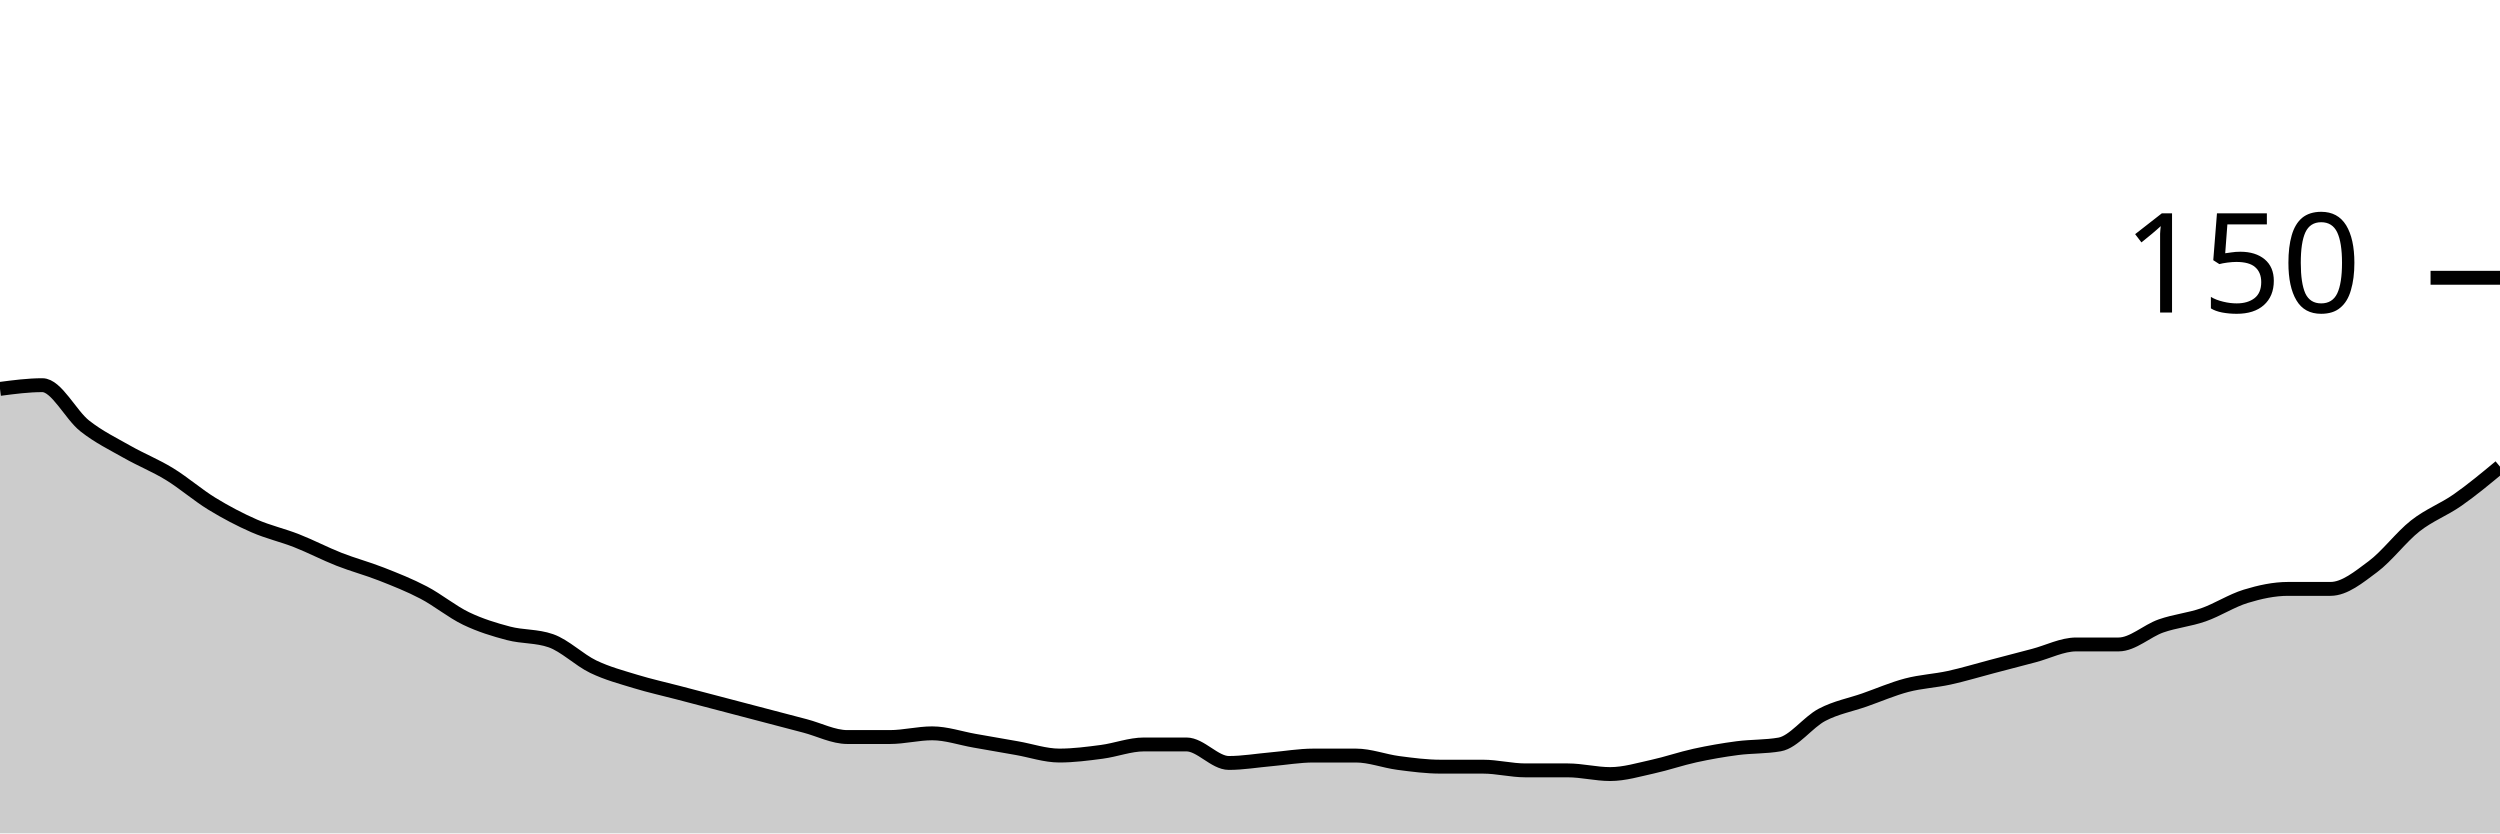
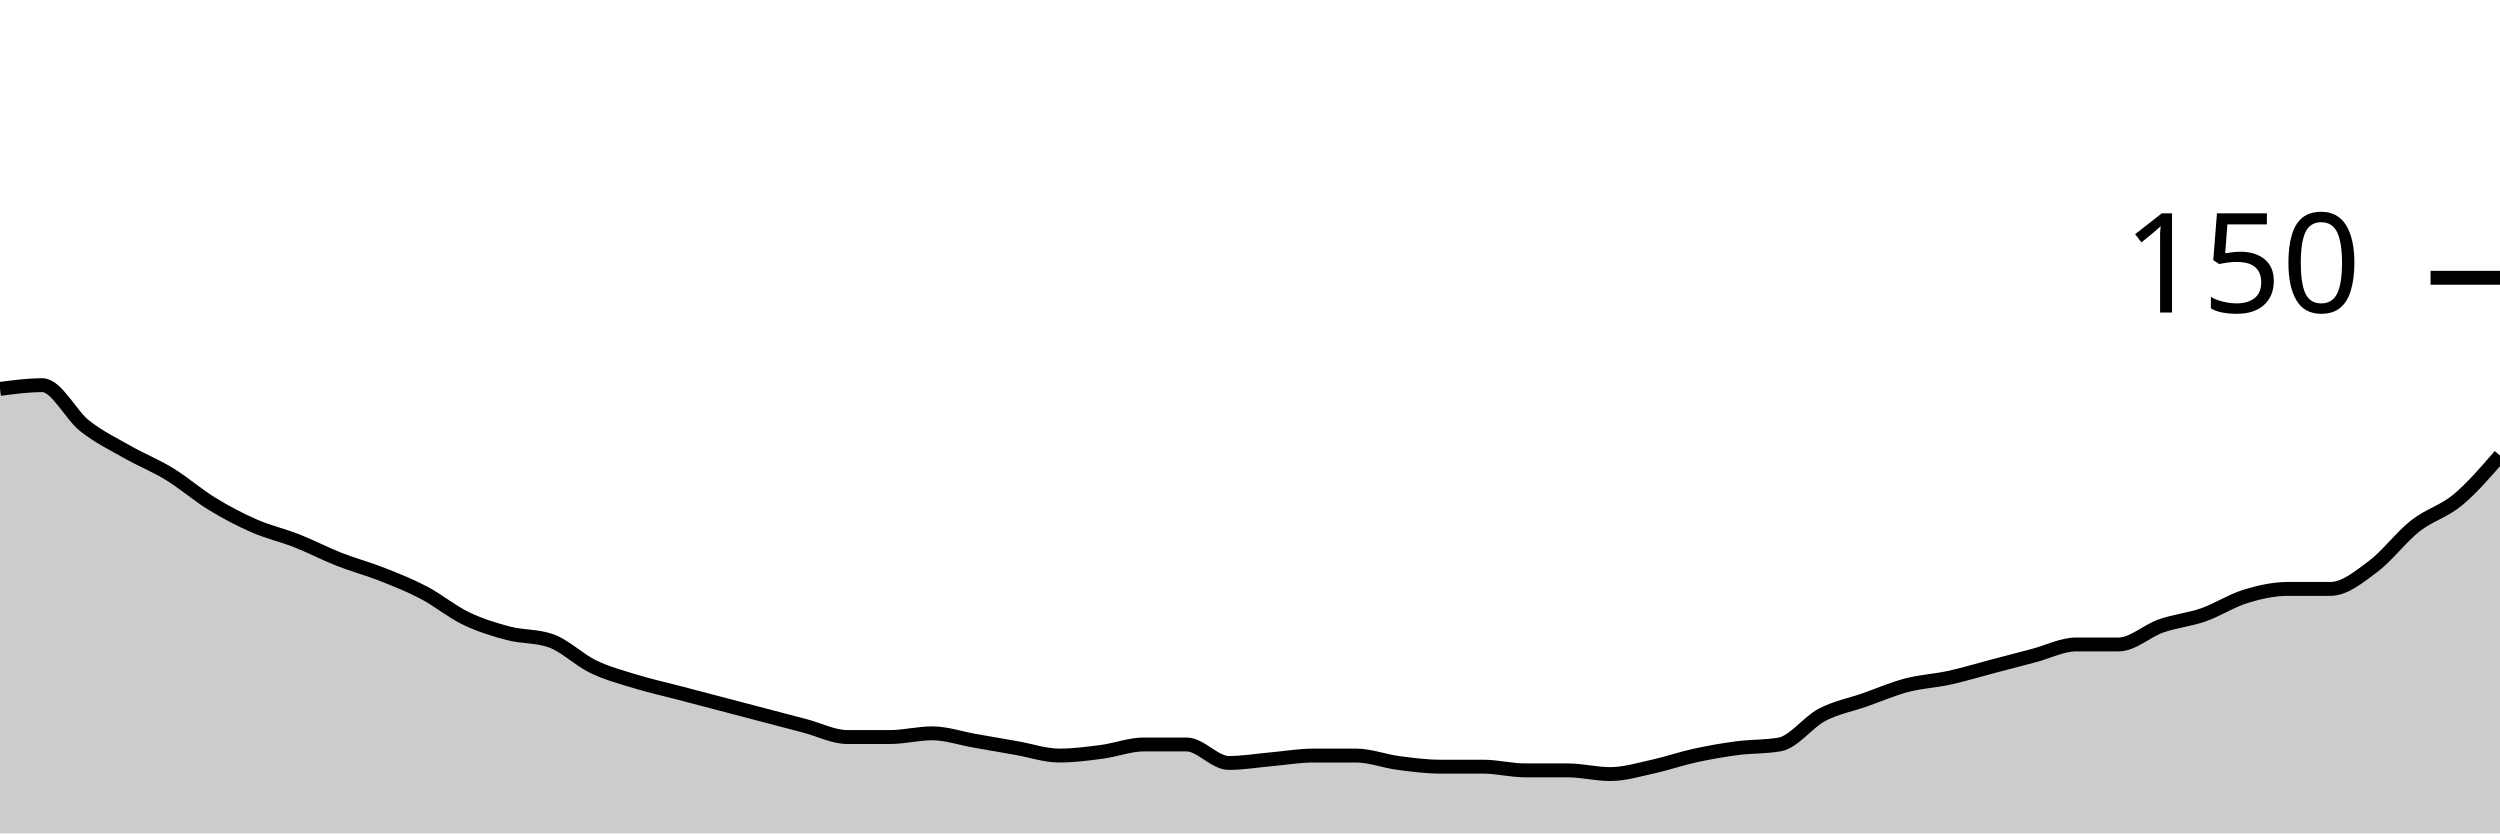
<svg xmlns="http://www.w3.org/2000/svg" viewBox="0 0 180 60">
  <g transform="translate(0,20)">
-     <path class="area" fill="rgba(0, 0, 0, 0.2)" d="M0,8C1.017,7.867,2.034,7.733,3.051,7.733C4.068,7.733,5.085,9.867,6.102,10.667C7.119,11.467,8.136,11.956,9.153,12.533C10.169,13.111,11.186,13.511,12.203,14.133C13.22,14.756,14.237,15.644,15.254,16.267C16.271,16.889,17.288,17.422,18.305,17.867C19.322,18.311,20.339,18.533,21.356,18.933C22.373,19.333,23.39,19.867,24.407,20.267C25.424,20.667,26.441,20.933,27.458,21.333C28.475,21.733,29.492,22.133,30.508,22.667C31.525,23.2,32.542,24.044,33.559,24.533C34.576,25.022,35.593,25.333,36.61,25.6C37.627,25.867,38.644,25.778,39.661,26.133C40.678,26.489,41.695,27.511,42.712,28C43.729,28.489,44.746,28.756,45.763,29.067C46.78,29.378,47.797,29.6,48.814,29.867C49.831,30.133,50.847,30.4,51.864,30.667C52.881,30.933,53.898,31.2,54.915,31.467C55.932,31.733,56.949,32,57.966,32.267C58.983,32.533,60,33.067,61.017,33.067C62.034,33.067,63.051,33.067,64.068,33.067C65.085,33.067,66.102,32.8,67.119,32.8C68.136,32.8,69.153,33.156,70.169,33.333C71.186,33.511,72.203,33.689,73.22,33.867C74.237,34.044,75.254,34.4,76.271,34.4C77.288,34.4,78.305,34.267,79.322,34.133C80.339,34,81.356,33.6,82.373,33.6C83.39,33.6,84.407,33.6,85.424,33.6C86.441,33.6,87.458,34.933,88.475,34.933C89.492,34.933,90.508,34.756,91.525,34.667C92.542,34.578,93.559,34.4,94.576,34.4C95.593,34.4,96.61,34.4,97.627,34.4C98.644,34.4,99.661,34.8,100.678,34.933C101.695,35.067,102.712,35.2,103.729,35.2C104.746,35.2,105.763,35.2,106.78,35.2C107.797,35.2,108.814,35.467,109.831,35.467C110.847,35.467,111.864,35.467,112.881,35.467C113.898,35.467,114.915,35.733,115.932,35.733C116.949,35.733,117.966,35.422,118.983,35.2C120,34.978,121.017,34.622,122.034,34.4C123.051,34.178,124.068,34,125.085,33.867C126.102,33.733,127.119,33.778,128.136,33.6C129.153,33.422,130.169,32,131.186,31.467C132.203,30.933,133.22,30.756,134.237,30.4C135.254,30.044,136.271,29.6,137.288,29.333C138.305,29.067,139.322,29.022,140.339,28.8C141.356,28.578,142.373,28.267,143.39,28C144.407,27.733,145.424,27.467,146.441,27.2C147.458,26.933,148.475,26.4,149.492,26.4C150.508,26.4,151.525,26.4,152.542,26.4C153.559,26.4,154.576,25.422,155.593,25.067C156.61,24.711,157.627,24.622,158.644,24.267C159.661,23.911,160.678,23.244,161.695,22.933C162.712,22.622,163.729,22.4,164.746,22.4C165.763,22.4,166.78,22.4,167.797,22.4C168.814,22.4,169.831,21.556,170.847,20.8C171.864,20.044,172.881,18.667,173.898,17.867C174.915,17.067,175.932,16.711,176.949,16C177.966,15.289,178.983,14.444,180,13.6L180,40C178.983,40,177.966,40,176.949,40C175.932,40,174.915,40,173.898,40C172.881,40,171.864,40,170.847,40C169.831,40,168.814,40,167.797,40C166.78,40,165.763,40,164.746,40C163.729,40,162.712,40,161.695,40C160.678,40,159.661,40,158.644,40C157.627,40,156.61,40,155.593,40C154.576,40,153.559,40,152.542,40C151.525,40,150.508,40,149.492,40C148.475,40,147.458,40,146.441,40C145.424,40,144.407,40,143.39,40C142.373,40,141.356,40,140.339,40C139.322,40,138.305,40,137.288,40C136.271,40,135.254,40,134.237,40C133.22,40,132.203,40,131.186,40C130.169,40,129.153,40,128.136,40C127.119,40,126.102,40,125.085,40C124.068,40,123.051,40,122.034,40C121.017,40,120,40,118.983,40C117.966,40,116.949,40,115.932,40C114.915,40,113.898,40,112.881,40C111.864,40,110.847,40,109.831,40C108.814,40,107.797,40,106.78,40C105.763,40,104.746,40,103.729,40C102.712,40,101.695,40,100.678,40C99.661,40,98.644,40,97.627,40C96.61,40,95.593,40,94.576,40C93.559,40,92.542,40,91.525,40C90.508,40,89.492,40,88.475,40C87.458,40,86.441,40,85.424,40C84.407,40,83.39,40,82.373,40C81.356,40,80.339,40,79.322,40C78.305,40,77.288,40,76.271,40C75.254,40,74.237,40,73.22,40C72.203,40,71.186,40,70.169,40C69.153,40,68.136,40,67.119,40C66.102,40,65.085,40,64.068,40C63.051,40,62.034,40,61.017,40C60,40,58.983,40,57.966,40C56.949,40,55.932,40,54.915,40C53.898,40,52.881,40,51.864,40C50.847,40,49.831,40,48.814,40C47.797,40,46.78,40,45.763,40C44.746,40,43.729,40,42.712,40C41.695,40,40.678,40,39.661,40C38.644,40,37.627,40,36.61,40C35.593,40,34.576,40,33.559,40C32.542,40,31.525,40,30.508,40C29.492,40,28.475,40,27.458,40C26.441,40,25.424,40,24.407,40C23.39,40,22.373,40,21.356,40C20.339,40,19.322,40,18.305,40C17.288,40,16.271,40,15.254,40C14.237,40,13.22,40,12.203,40C11.186,40,10.169,40,9.153,40C8.136,40,7.119,40,6.102,40C5.085,40,4.068,40,3.051,40C2.034,40,1.017,40,0,40Z" />
-     <path class="line" stroke="black" fill="none" d="M0,8C1.017,7.867,2.034,7.733,3.051,7.733C4.068,7.733,5.085,9.867,6.102,10.667C7.119,11.467,8.136,11.956,9.153,12.533C10.169,13.111,11.186,13.511,12.203,14.133C13.22,14.756,14.237,15.644,15.254,16.267C16.271,16.889,17.288,17.422,18.305,17.867C19.322,18.311,20.339,18.533,21.356,18.933C22.373,19.333,23.39,19.867,24.407,20.267C25.424,20.667,26.441,20.933,27.458,21.333C28.475,21.733,29.492,22.133,30.508,22.667C31.525,23.2,32.542,24.044,33.559,24.533C34.576,25.022,35.593,25.333,36.61,25.6C37.627,25.867,38.644,25.778,39.661,26.133C40.678,26.489,41.695,27.511,42.712,28C43.729,28.489,44.746,28.756,45.763,29.067C46.78,29.378,47.797,29.6,48.814,29.867C49.831,30.133,50.847,30.4,51.864,30.667C52.881,30.933,53.898,31.2,54.915,31.467C55.932,31.733,56.949,32,57.966,32.267C58.983,32.533,60,33.067,61.017,33.067C62.034,33.067,63.051,33.067,64.068,33.067C65.085,33.067,66.102,32.8,67.119,32.8C68.136,32.8,69.153,33.156,70.169,33.333C71.186,33.511,72.203,33.689,73.22,33.867C74.237,34.044,75.254,34.4,76.271,34.4C77.288,34.4,78.305,34.267,79.322,34.133C80.339,34,81.356,33.6,82.373,33.6C83.39,33.6,84.407,33.6,85.424,33.6C86.441,33.6,87.458,34.933,88.475,34.933C89.492,34.933,90.508,34.756,91.525,34.667C92.542,34.578,93.559,34.4,94.576,34.4C95.593,34.4,96.61,34.4,97.627,34.4C98.644,34.4,99.661,34.8,100.678,34.933C101.695,35.067,102.712,35.2,103.729,35.2C104.746,35.2,105.763,35.2,106.78,35.2C107.797,35.2,108.814,35.467,109.831,35.467C110.847,35.467,111.864,35.467,112.881,35.467C113.898,35.467,114.915,35.733,115.932,35.733C116.949,35.733,117.966,35.422,118.983,35.2C120,34.978,121.017,34.622,122.034,34.4C123.051,34.178,124.068,34,125.085,33.867C126.102,33.733,127.119,33.778,128.136,33.6C129.153,33.422,130.169,32,131.186,31.467C132.203,30.933,133.22,30.756,134.237,30.4C135.254,30.044,136.271,29.6,137.288,29.333C138.305,29.067,139.322,29.022,140.339,28.8C141.356,28.578,142.373,28.267,143.39,28C144.407,27.733,145.424,27.467,146.441,27.2C147.458,26.933,148.475,26.4,149.492,26.4C150.508,26.4,151.525,26.4,152.542,26.4C153.559,26.4,154.576,25.422,155.593,25.067C156.61,24.711,157.627,24.622,158.644,24.267C159.661,23.911,160.678,23.244,161.695,22.933C162.712,22.622,163.729,22.4,164.746,22.4C165.763,22.4,166.78,22.4,167.797,22.4C168.814,22.4,169.831,21.556,170.847,20.8C171.864,20.044,172.881,18.667,173.898,17.867C174.915,17.067,175.932,16.711,176.949,16C177.966,15.289,178.983,14.444,180,13.6" />
+     <path class="area" fill="rgba(0, 0, 0, 0.2)" d="M0,8C1.017,7.867,2.034,7.733,3.051,7.733C4.068,7.733,5.085,9.867,6.102,10.667C7.119,11.467,8.136,11.956,9.153,12.533C10.169,13.111,11.186,13.511,12.203,14.133C13.22,14.756,14.237,15.644,15.254,16.267C16.271,16.889,17.288,17.422,18.305,17.867C19.322,18.311,20.339,18.533,21.356,18.933C22.373,19.333,23.39,19.867,24.407,20.267C25.424,20.667,26.441,20.933,27.458,21.333C28.475,21.733,29.492,22.133,30.508,22.667C31.525,23.2,32.542,24.044,33.559,24.533C34.576,25.022,35.593,25.333,36.61,25.6C37.627,25.867,38.644,25.778,39.661,26.133C40.678,26.489,41.695,27.511,42.712,28C43.729,28.489,44.746,28.756,45.763,29.067C46.78,29.378,47.797,29.6,48.814,29.867C49.831,30.133,50.847,30.4,51.864,30.667C52.881,30.933,53.898,31.2,54.915,31.467C55.932,31.733,56.949,32,57.966,32.267C58.983,32.533,60,33.067,61.017,33.067C62.034,33.067,63.051,33.067,64.068,33.067C65.085,33.067,66.102,32.8,67.119,32.8C68.136,32.8,69.153,33.156,70.169,33.333C71.186,33.511,72.203,33.689,73.22,33.867C74.237,34.044,75.254,34.4,76.271,34.4C77.288,34.4,78.305,34.267,79.322,34.133C80.339,34,81.356,33.6,82.373,33.6C83.39,33.6,84.407,33.6,85.424,33.6C86.441,33.6,87.458,34.933,88.475,34.933C89.492,34.933,90.508,34.756,91.525,34.667C92.542,34.578,93.559,34.4,94.576,34.4C95.593,34.4,96.61,34.4,97.627,34.4C98.644,34.4,99.661,34.8,100.678,34.933C101.695,35.067,102.712,35.2,103.729,35.2C104.746,35.2,105.763,35.2,106.78,35.2C107.797,35.2,108.814,35.467,109.831,35.467C110.847,35.467,111.864,35.467,112.881,35.467C113.898,35.467,114.915,35.733,115.932,35.733C116.949,35.733,117.966,35.422,118.983,35.2C120,34.978,121.017,34.622,122.034,34.4C123.051,34.178,124.068,34,125.085,33.867C126.102,33.733,127.119,33.778,128.136,33.6C129.153,33.422,130.169,32,131.186,31.467C132.203,30.933,133.22,30.756,134.237,30.4C135.254,30.044,136.271,29.6,137.288,29.333C138.305,29.067,139.322,29.022,140.339,28.8C141.356,28.578,142.373,28.267,143.39,28C144.407,27.733,145.424,27.467,146.441,27.2C147.458,26.933,148.475,26.4,149.492,26.4C150.508,26.4,151.525,26.4,152.542,26.4C153.559,26.4,154.576,25.422,155.593,25.067C156.61,24.711,157.627,24.622,158.644,24.267C159.661,23.911,160.678,23.244,161.695,22.933C162.712,22.622,163.729,22.4,164.746,22.4C165.763,22.4,166.78,22.4,167.797,22.4C168.814,22.4,169.831,21.556,170.847,20.8C171.864,20.044,172.881,18.667,173.898,17.867C174.915,17.067,175.932,16.844,176.949,16C177.966,15.156,178.983,13.978,180,12.8L180,40C178.983,40,177.966,40,176.949,40C175.932,40,174.915,40,173.898,40C172.881,40,171.864,40,170.847,40C169.831,40,168.814,40,167.797,40C166.78,40,165.763,40,164.746,40C163.729,40,162.712,40,161.695,40C160.678,40,159.661,40,158.644,40C157.627,40,156.61,40,155.593,40C154.576,40,153.559,40,152.542,40C151.525,40,150.508,40,149.492,40C148.475,40,147.458,40,146.441,40C145.424,40,144.407,40,143.39,40C142.373,40,141.356,40,140.339,40C139.322,40,138.305,40,137.288,40C136.271,40,135.254,40,134.237,40C133.22,40,132.203,40,131.186,40C130.169,40,129.153,40,128.136,40C127.119,40,126.102,40,125.085,40C124.068,40,123.051,40,122.034,40C121.017,40,120,40,118.983,40C117.966,40,116.949,40,115.932,40C114.915,40,113.898,40,112.881,40C111.864,40,110.847,40,109.831,40C108.814,40,107.797,40,106.78,40C105.763,40,104.746,40,103.729,40C102.712,40,101.695,40,100.678,40C99.661,40,98.644,40,97.627,40C96.61,40,95.593,40,94.576,40C93.559,40,92.542,40,91.525,40C90.508,40,89.492,40,88.475,40C87.458,40,86.441,40,85.424,40C84.407,40,83.39,40,82.373,40C81.356,40,80.339,40,79.322,40C78.305,40,77.288,40,76.271,40C75.254,40,74.237,40,73.22,40C72.203,40,71.186,40,70.169,40C69.153,40,68.136,40,67.119,40C66.102,40,65.085,40,64.068,40C63.051,40,62.034,40,61.017,40C60,40,58.983,40,57.966,40C56.949,40,55.932,40,54.915,40C53.898,40,52.881,40,51.864,40C50.847,40,49.831,40,48.814,40C47.797,40,46.78,40,45.763,40C44.746,40,43.729,40,42.712,40C41.695,40,40.678,40,39.661,40C38.644,40,37.627,40,36.61,40C35.593,40,34.576,40,33.559,40C32.542,40,31.525,40,30.508,40C29.492,40,28.475,40,27.458,40C26.441,40,25.424,40,24.407,40C23.39,40,22.373,40,21.356,40C20.339,40,19.322,40,18.305,40C17.288,40,16.271,40,15.254,40C14.237,40,13.22,40,12.203,40C11.186,40,10.169,40,9.153,40C8.136,40,7.119,40,6.102,40C5.085,40,4.068,40,3.051,40C2.034,40,1.017,40,0,40Z" />
+     <path class="line" stroke="black" fill="none" d="M0,8C1.017,7.867,2.034,7.733,3.051,7.733C4.068,7.733,5.085,9.867,6.102,10.667C7.119,11.467,8.136,11.956,9.153,12.533C10.169,13.111,11.186,13.511,12.203,14.133C13.22,14.756,14.237,15.644,15.254,16.267C16.271,16.889,17.288,17.422,18.305,17.867C19.322,18.311,20.339,18.533,21.356,18.933C22.373,19.333,23.39,19.867,24.407,20.267C25.424,20.667,26.441,20.933,27.458,21.333C28.475,21.733,29.492,22.133,30.508,22.667C31.525,23.2,32.542,24.044,33.559,24.533C34.576,25.022,35.593,25.333,36.61,25.6C37.627,25.867,38.644,25.778,39.661,26.133C40.678,26.489,41.695,27.511,42.712,28C43.729,28.489,44.746,28.756,45.763,29.067C46.78,29.378,47.797,29.6,48.814,29.867C49.831,30.133,50.847,30.4,51.864,30.667C52.881,30.933,53.898,31.2,54.915,31.467C55.932,31.733,56.949,32,57.966,32.267C58.983,32.533,60,33.067,61.017,33.067C62.034,33.067,63.051,33.067,64.068,33.067C65.085,33.067,66.102,32.8,67.119,32.8C68.136,32.8,69.153,33.156,70.169,33.333C71.186,33.511,72.203,33.689,73.22,33.867C74.237,34.044,75.254,34.4,76.271,34.4C77.288,34.4,78.305,34.267,79.322,34.133C80.339,34,81.356,33.6,82.373,33.6C83.39,33.6,84.407,33.6,85.424,33.6C86.441,33.6,87.458,34.933,88.475,34.933C89.492,34.933,90.508,34.756,91.525,34.667C92.542,34.578,93.559,34.4,94.576,34.4C95.593,34.4,96.61,34.4,97.627,34.4C98.644,34.4,99.661,34.8,100.678,34.933C101.695,35.067,102.712,35.2,103.729,35.2C104.746,35.2,105.763,35.2,106.78,35.2C107.797,35.2,108.814,35.467,109.831,35.467C110.847,35.467,111.864,35.467,112.881,35.467C113.898,35.467,114.915,35.733,115.932,35.733C116.949,35.733,117.966,35.422,118.983,35.2C120,34.978,121.017,34.622,122.034,34.4C123.051,34.178,124.068,34,125.085,33.867C126.102,33.733,127.119,33.778,128.136,33.6C129.153,33.422,130.169,32,131.186,31.467C132.203,30.933,133.22,30.756,134.237,30.4C135.254,30.044,136.271,29.6,137.288,29.333C138.305,29.067,139.322,29.022,140.339,28.8C141.356,28.578,142.373,28.267,143.39,28C144.407,27.733,145.424,27.467,146.441,27.2C147.458,26.933,148.475,26.4,149.492,26.4C150.508,26.4,151.525,26.4,152.542,26.4C153.559,26.4,154.576,25.422,155.593,25.067C156.61,24.711,157.627,24.622,158.644,24.267C159.661,23.911,160.678,23.244,161.695,22.933C162.712,22.622,163.729,22.4,164.746,22.4C165.763,22.4,166.78,22.4,167.797,22.4C168.814,22.4,169.831,21.556,170.847,20.8C171.864,20.044,172.881,18.667,173.898,17.867C174.915,17.067,175.932,16.844,176.949,16C177.966,15.156,178.983,13.978,180,12.8" />
    <path class="axis-ceiling" stroke-width="1" stroke="black" fill="none" d="M175,0L180,0" />
    <text class="axis-ceiling-label" font-family="sans-serif" text-anchor="end" font-size="10px" x="170" y="2.5">150</text>
  </g>
</svg>
